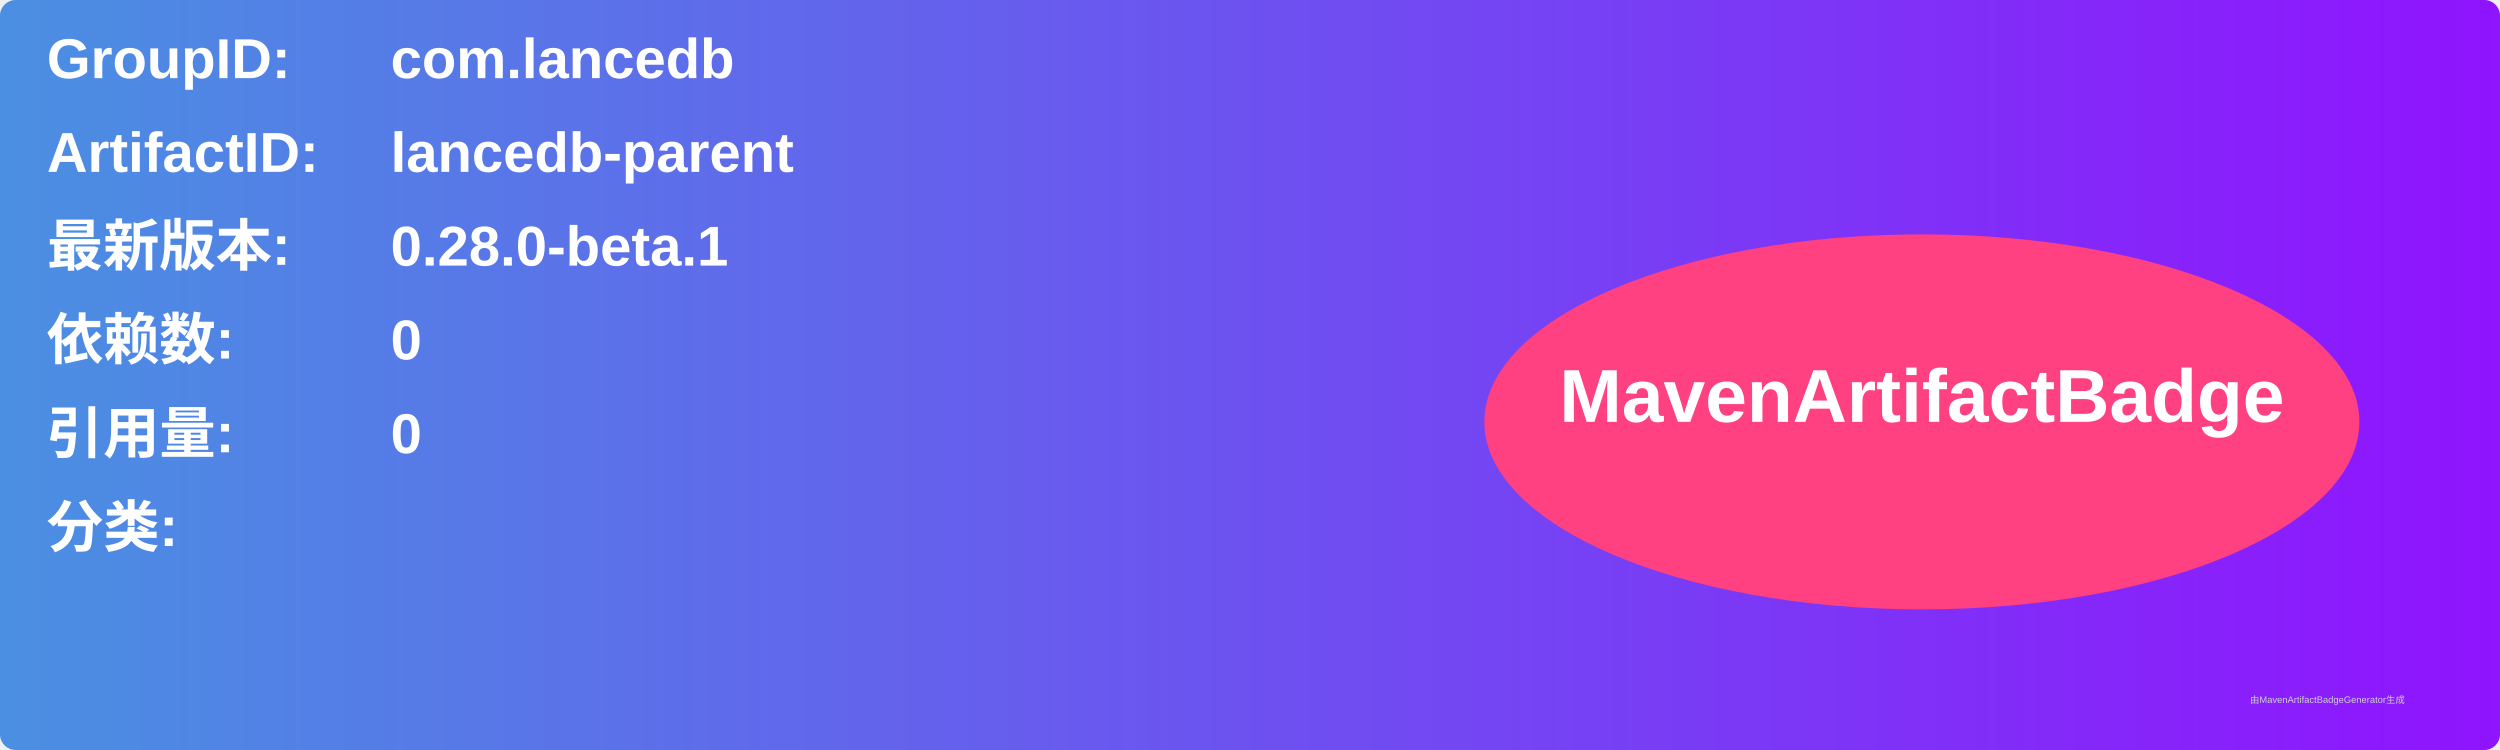
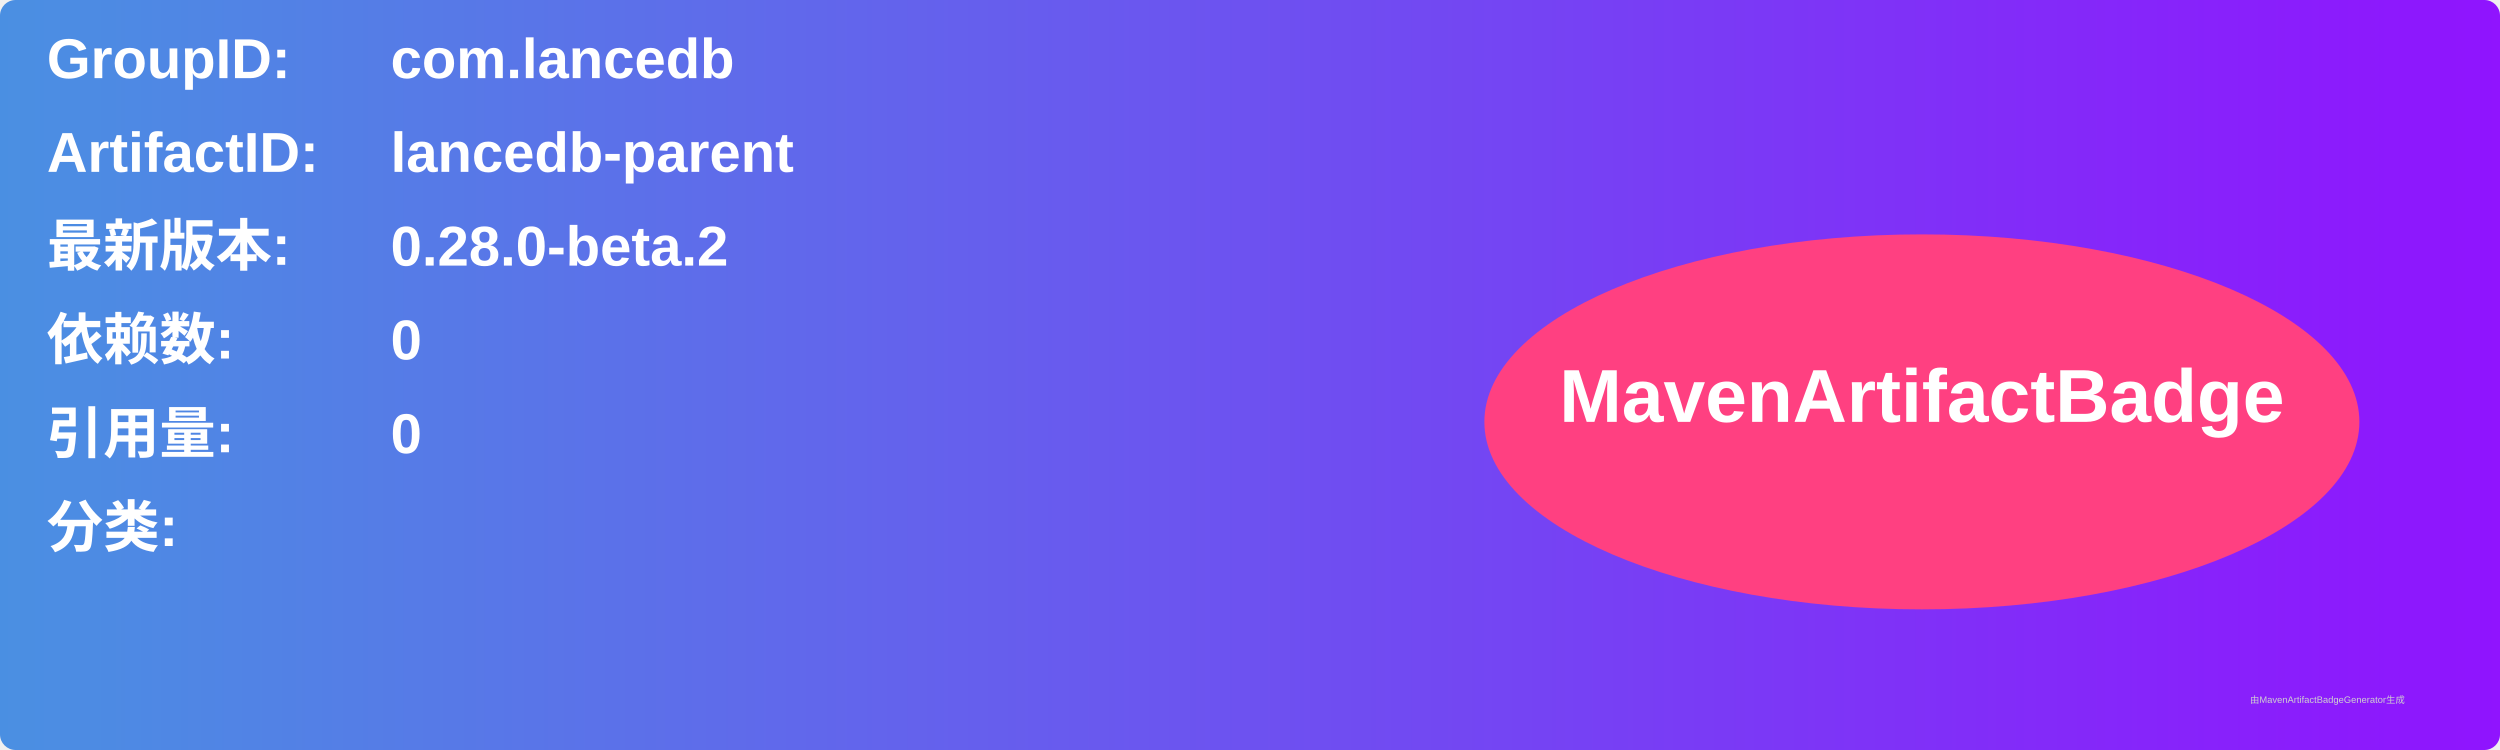
<svg xmlns="http://www.w3.org/2000/svg" width="800" height="240" viewBox="0 0 800 240">
  <linearGradient id="grad" x1="0%" y1="0%" x2="100%" y2="0%">
    <stop offset="0%" stop-color="#4a90e2" />
    <stop offset="100%" stop-color="#9013fe" />
  </linearGradient>
  <rect width="100%" height="100%" rx="5" ry="5" fill="url(#grad)" />
  <g transform="translate(15, 15)">
    <text x="0" y="10" font-family="Arial" font-size="18" fill="white" font-weight="bold" width="260">GroupID:</text>
    <text x="110" y="10" font-family="Arial" font-size="18" fill="white" font-weight="bold" width="460">com.lancedb</text>
    <text x="0" y="40" font-family="Arial" font-size="18" fill="white" font-weight="bold" width="260">ArtifactID:</text>
    <text x="110" y="40" font-family="Arial" font-size="18" fill="white" font-weight="bold" width="460">lancedb-parent</text>
    <text x="0" y="70" font-family="Arial" font-size="18" fill="white" font-weight="bold">最新版本:</text>
    <text x="110" y="70" font-family="Arial" font-size="18" fill="white" font-weight="bold">
-       <tspan font-weight="bold">0.28.0-beta.1</tspan>
+       <tspan font-weight="bold">0.28.0-beta.2</tspan>
    </text>
    <text x="0" y="100" font-family="Arial" font-size="18" fill="white" font-weight="bold">依赖数: </text>
    <text x="110" y="100" font-family="Arial" font-size="18" fill="white">
      <tspan font-weight="bold">0</tspan>
    </text>
    <text x="0" y="130" font-family="Arial" font-size="18" fill="white" font-weight="bold">引用量: </text>
    <text x="110" y="130" font-family="Arial" font-size="18" fill="white">
      <tspan font-weight="bold">0</tspan>
    </text>
    <text x="0" y="160" font-family="Arial" font-size="18" fill="white" font-weight="bold">分类:</text>
    <text x="10" y="190" font-family="Arial" font-size="10" fill="white">
      <tspan font-weight="bold" />
    </text>
    <ellipse cx="600" cy="120" rx="140" ry="60" fill="#ff4081" />
    <text x="600" y="120" text-anchor="middle" font-family="Arial" font-size="24" fill="white" font-weight="bold">MavenArtifactBadge</text>
  </g>
  <text x="720" y="225" font-family="Arial" font-size="3" fill="#d0d0d0">由MavenArtifactBadgeGenerator生成</text>
</svg>
